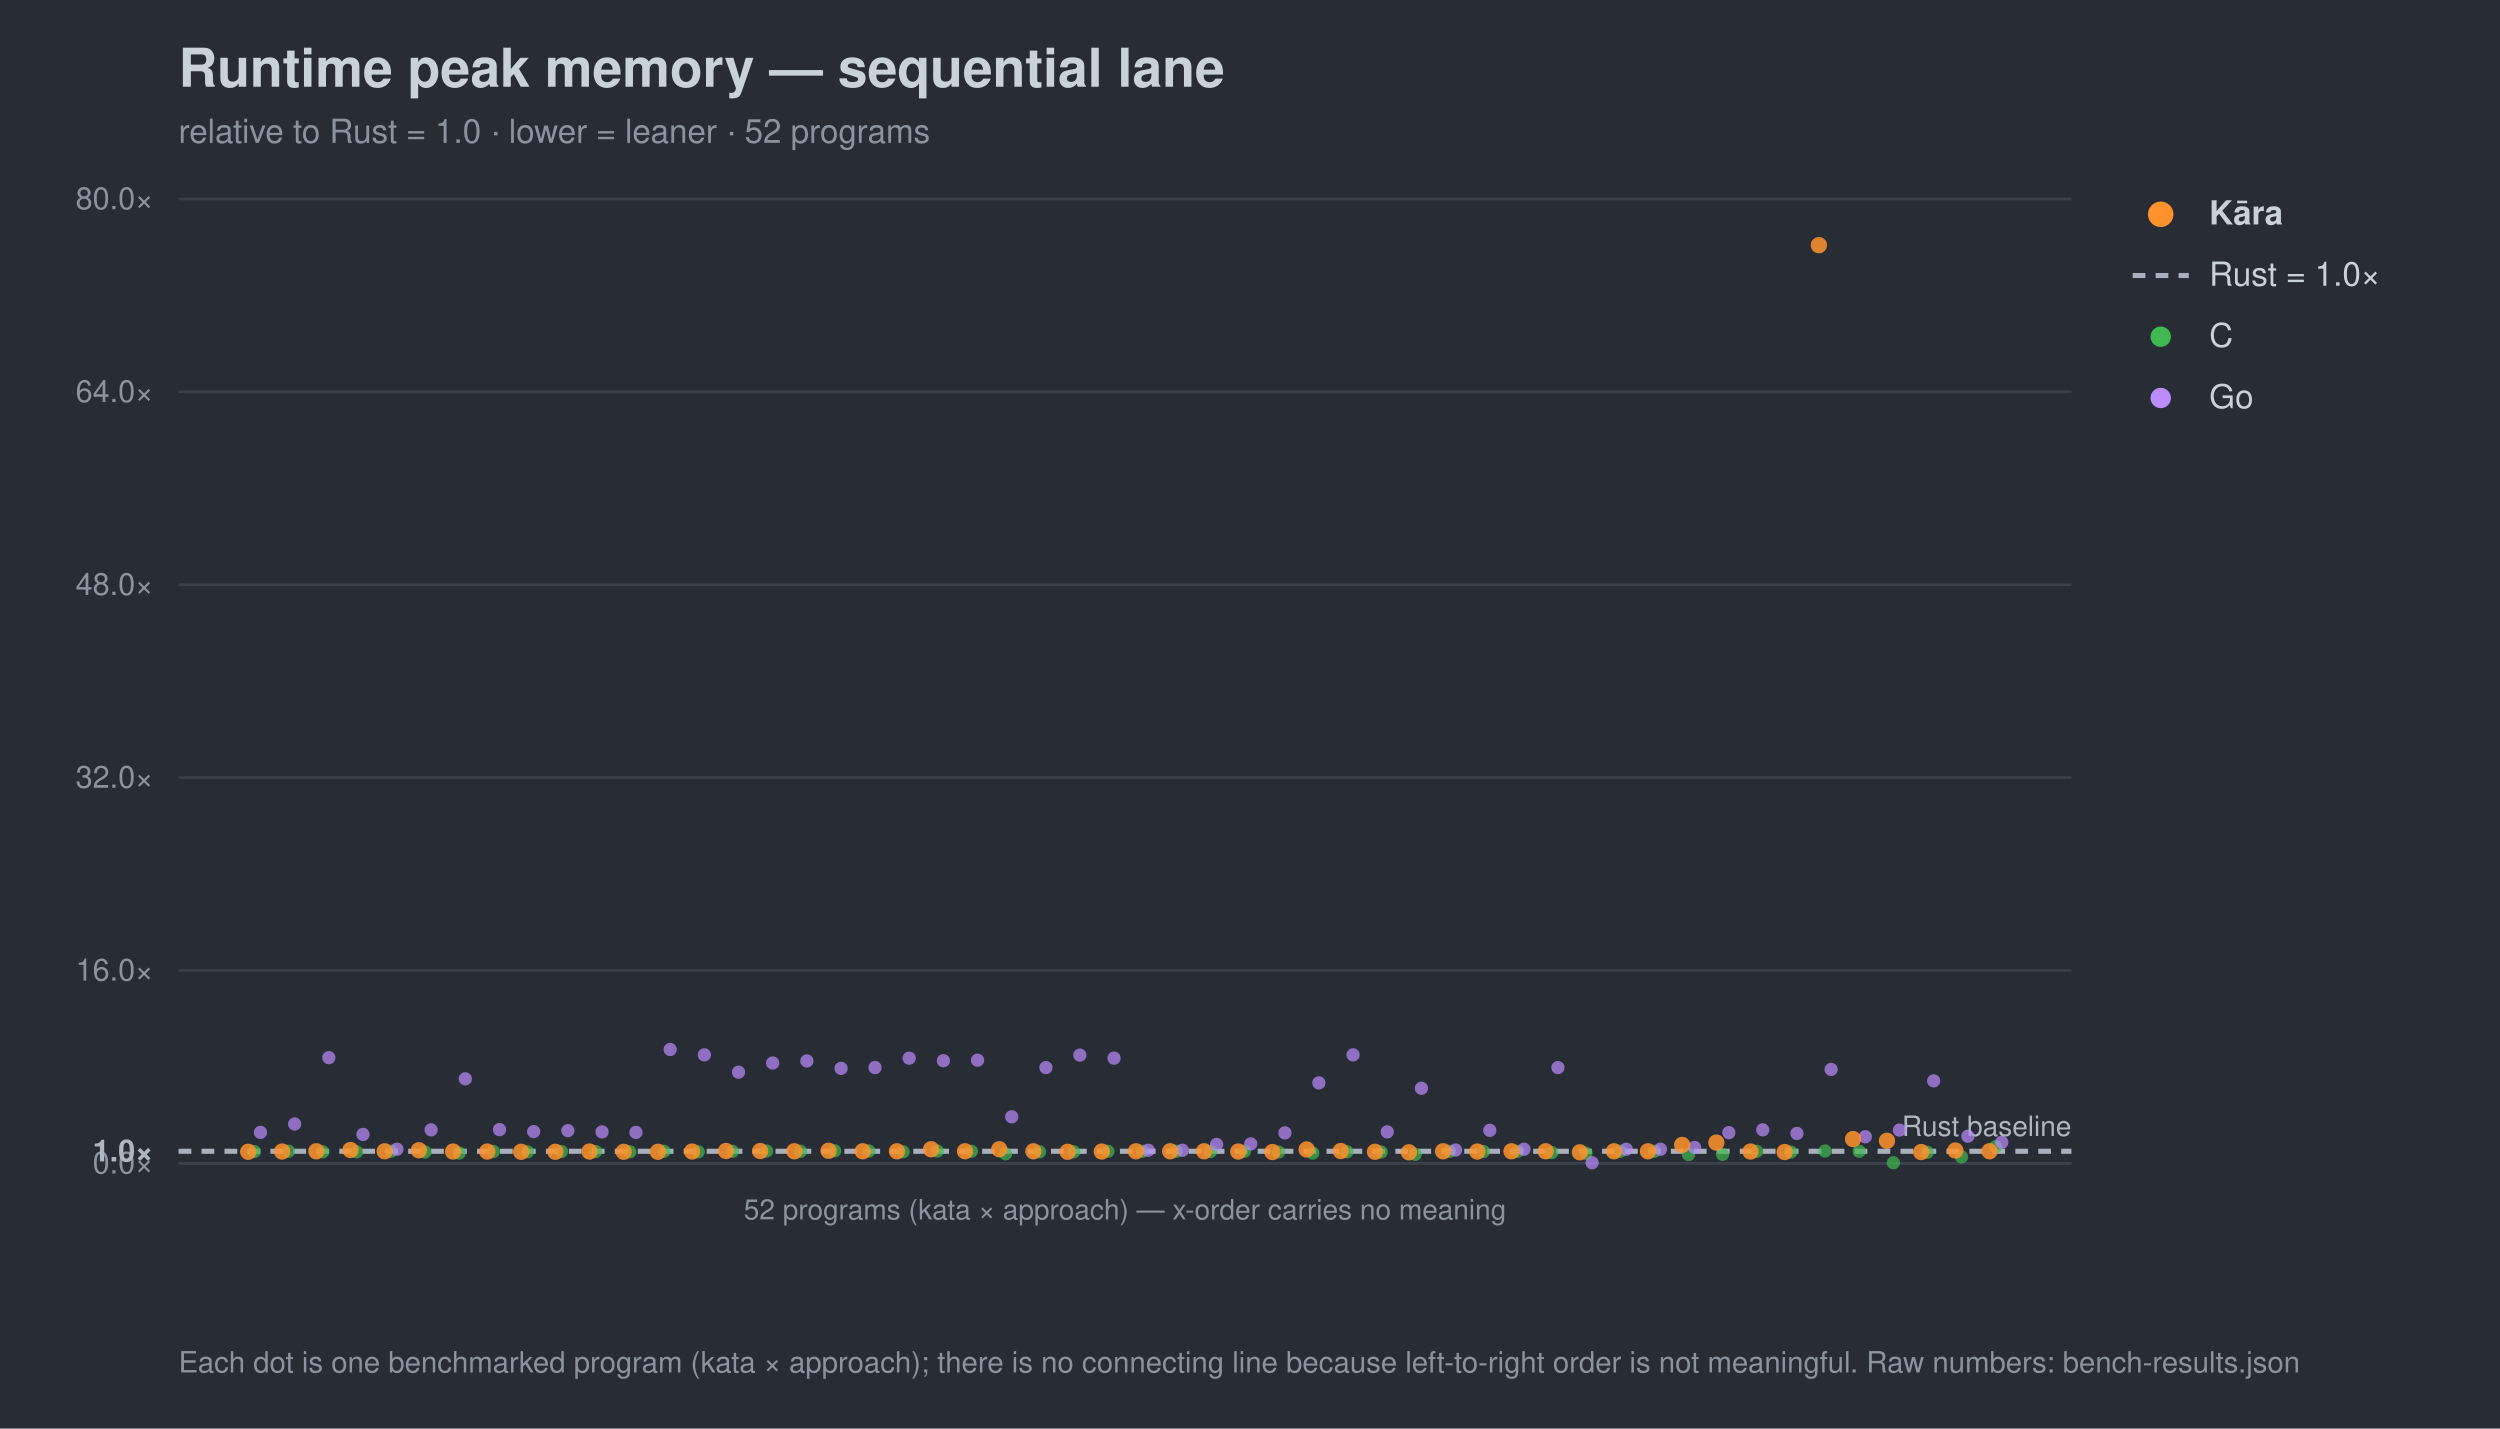
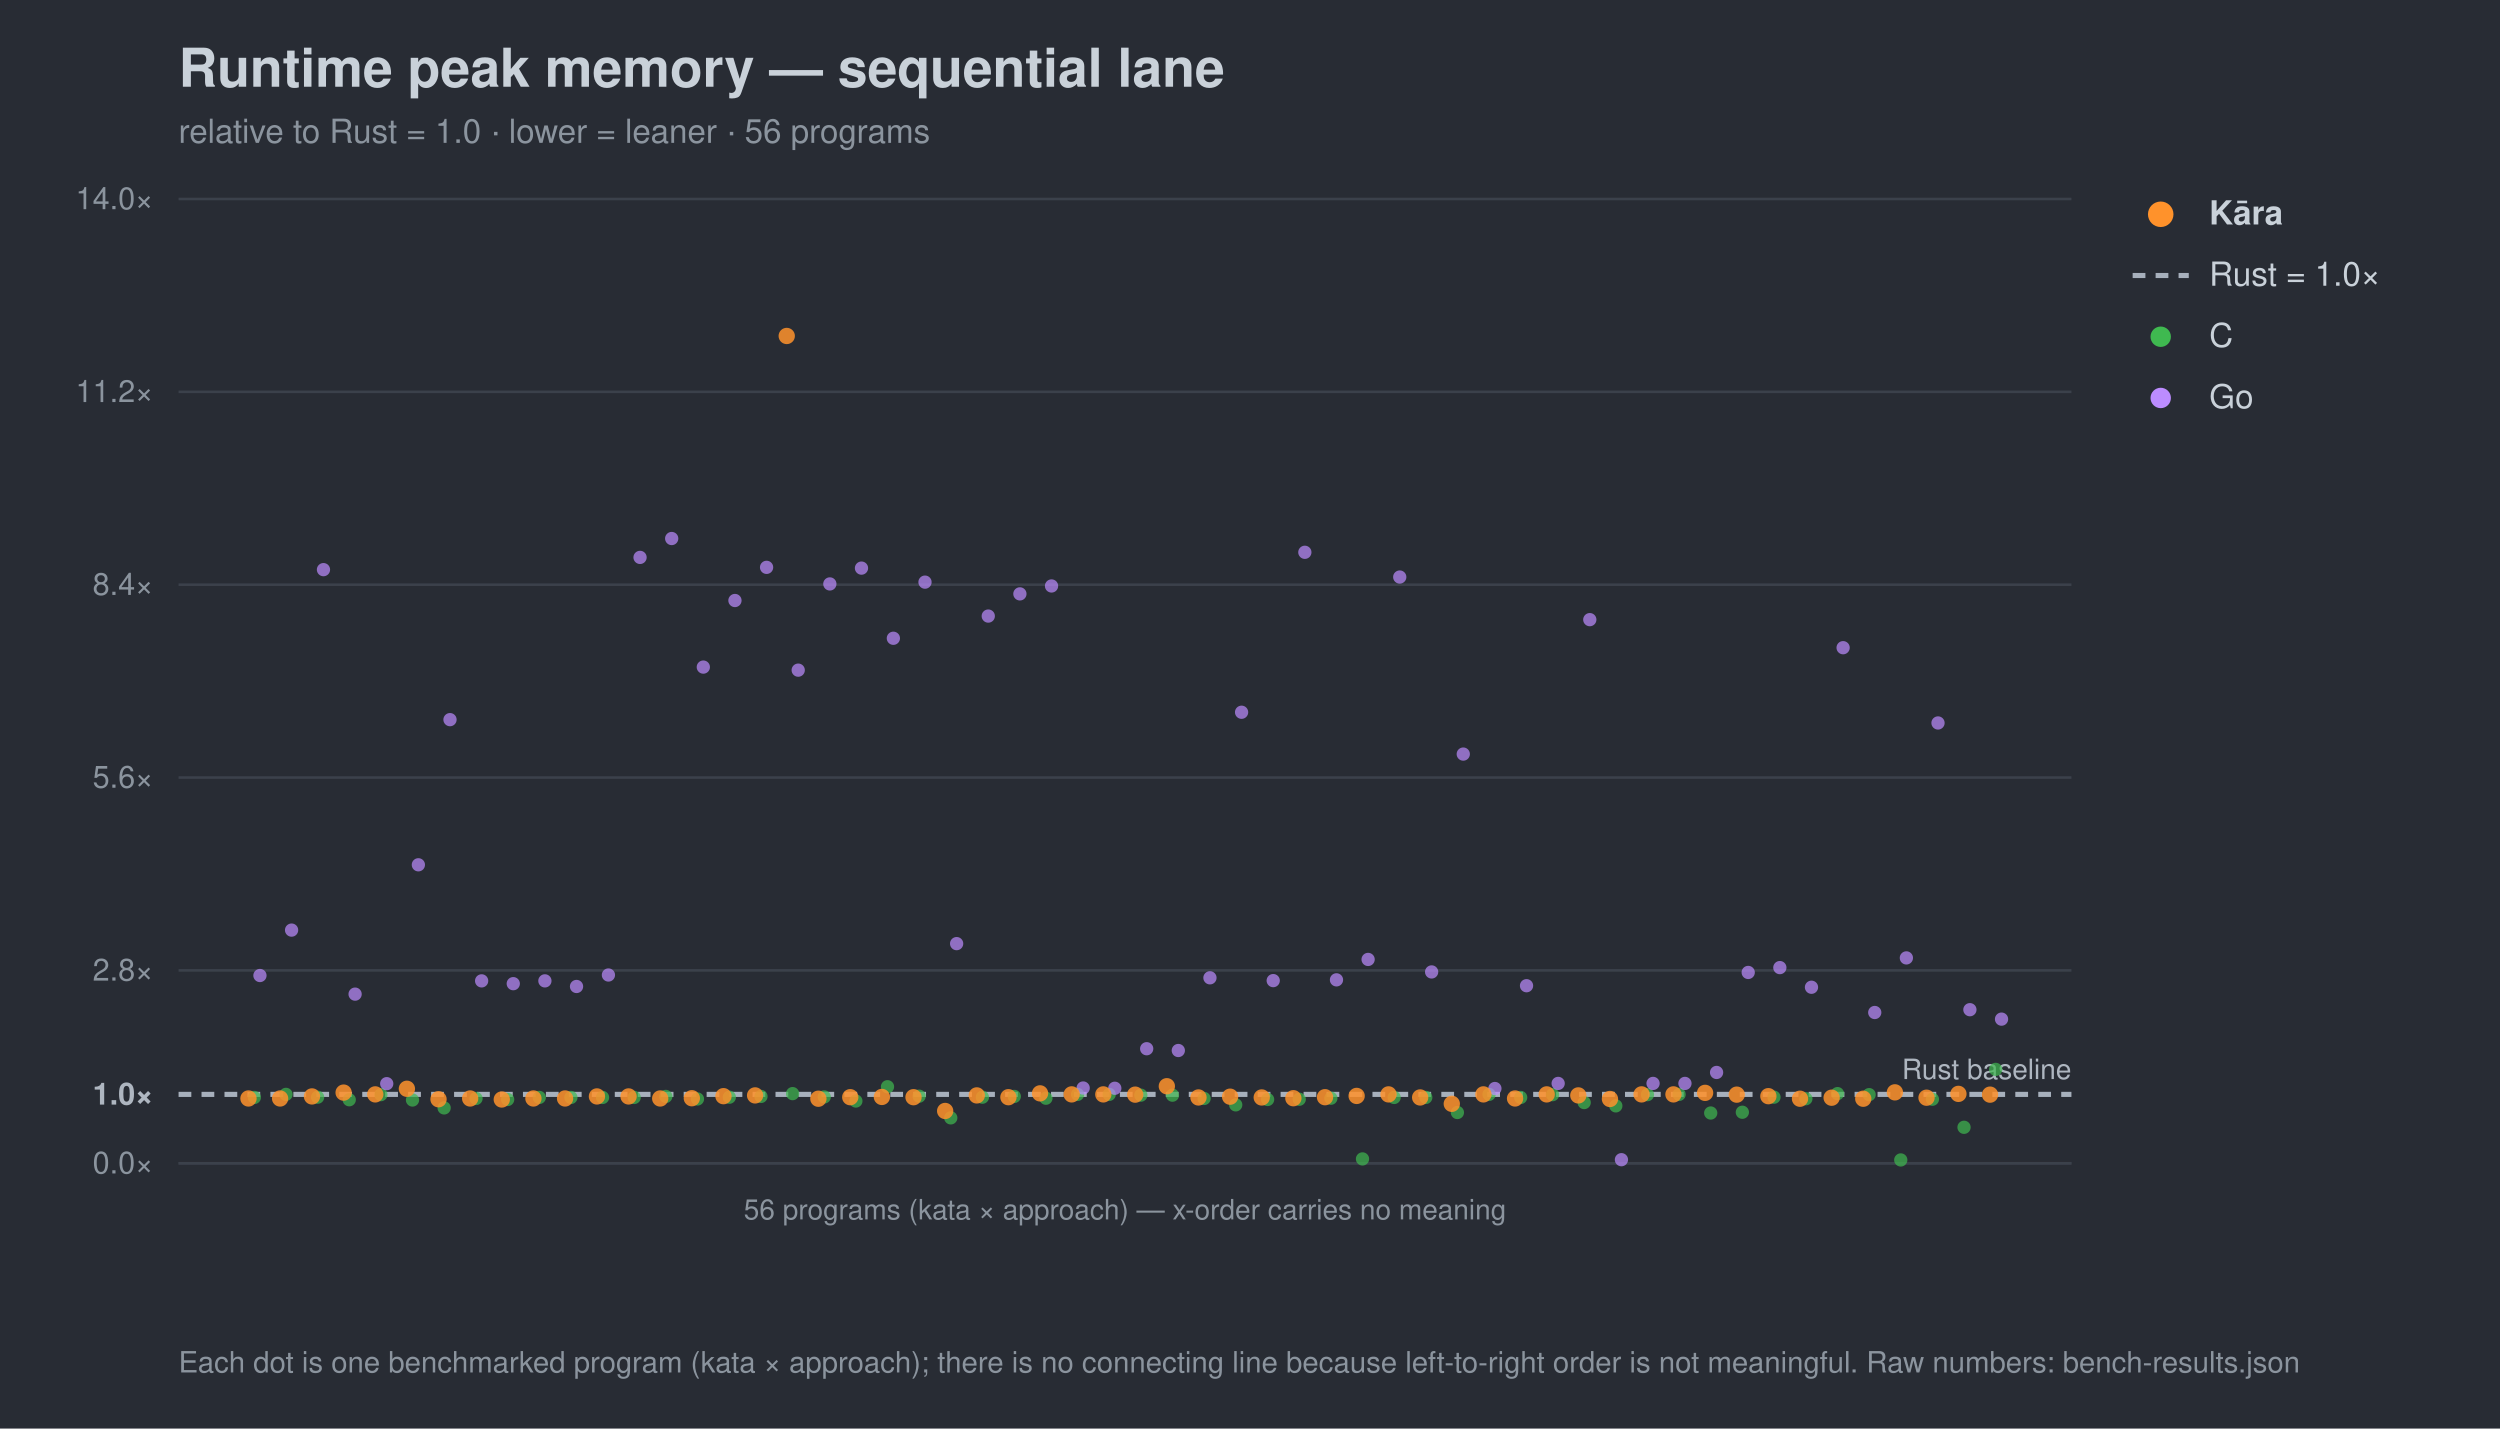
<svg xmlns="http://www.w3.org/2000/svg" width="980" height="560" viewBox="0 0 980 560" font-family="-apple-system,Segoe UI,Helvetica,Arial,sans-serif">
  <rect width="980" height="560" fill="#282c34" />
  <text x="70" y="34" font-size="21" font-weight="700" fill="#c9d1d9">Runtime peak memory — sequential lane</text>
-   <text x="70" y="56" font-size="13" fill="#8b949e">relative to Rust = 1.0 · lower = leaner · 52 programs</text>
+   <text x="70" y="56" font-size="13" fill="#8b949e">relative to Rust = 1.0 · lower = leaner · 56 programs</text>
  <line x1="70" y1="456.0" x2="812" y2="456.0" stroke="#3b414b" stroke-width="1" />
  <text x="60" y="460.0" font-size="12" text-anchor="end" fill="#8b949e">0.0×</text>
-   <line x1="70" y1="451.3" x2="812" y2="451.3" stroke="#a7b0bc" stroke-width="2" stroke-dasharray="5 4" />
-   <text x="60" y="455.3" font-size="12" text-anchor="end" fill="#aeb6c0" font-weight="700">1.0×</text>
+   <line x1="70" y1="429.0" x2="812" y2="429.0" stroke="#a7b0bc" stroke-width="2" stroke-dasharray="5 4" />
+   <text x="60" y="433.0" font-size="12" text-anchor="end" fill="#aeb6c0" font-weight="700">1.0×</text>
  <line x1="70" y1="380.4" x2="812" y2="380.4" stroke="#3b414b" stroke-width="1" />
-   <text x="60" y="384.4" font-size="12" text-anchor="end" fill="#8b949e">16.0×</text>
+   <text x="60" y="384.4" font-size="12" text-anchor="end" fill="#8b949e">2.8×</text>
  <line x1="70" y1="304.8" x2="812" y2="304.8" stroke="#3b414b" stroke-width="1" />
-   <text x="60" y="308.8" font-size="12" text-anchor="end" fill="#8b949e">32.0×</text>
+   <text x="60" y="308.8" font-size="12" text-anchor="end" fill="#8b949e">5.6×</text>
  <line x1="70" y1="229.2" x2="812" y2="229.2" stroke="#3b414b" stroke-width="1" />
-   <text x="60" y="233.2" font-size="12" text-anchor="end" fill="#8b949e">48.0×</text>
+   <text x="60" y="233.2" font-size="12" text-anchor="end" fill="#8b949e">8.4×</text>
  <line x1="70" y1="153.6" x2="812" y2="153.6" stroke="#3b414b" stroke-width="1" />
-   <text x="60" y="157.6" font-size="12" text-anchor="end" fill="#8b949e">64.0×</text>
+   <text x="60" y="157.6" font-size="12" text-anchor="end" fill="#8b949e">11.2×</text>
  <line x1="70" y1="78.0" x2="812" y2="78.0" stroke="#3b414b" stroke-width="1" />
-   <text x="60" y="82.0" font-size="12" text-anchor="end" fill="#8b949e">80.0×</text>
-   <text x="812" y="445.3" font-size="11" text-anchor="end" fill="#aeb6c0">Rust baseline</text>
+   <text x="60" y="82.0" font-size="12" text-anchor="end" fill="#8b949e">14.0×</text>
+   <text x="812" y="423.0" font-size="11" text-anchor="end" fill="#aeb6c0">Rust baseline</text>
  <line x1="70" y1="456" x2="812" y2="456" stroke="#3b414b" />
-   <text x="441.0" y="478" font-size="11" text-anchor="middle" fill="#8b949e">52 programs (kata × approach) — x-order carries no meaning</text>
-   <circle cx="99.7" cy="451.4" r="2.6" fill="#3fb950" opacity="0.7" />
-   <circle cx="113.1" cy="451.3" r="2.6" fill="#3fb950" opacity="0.7" />
-   <circle cx="126.5" cy="451.5" r="2.6" fill="#3fb950" opacity="0.7" />
-   <circle cx="139.8" cy="451.5" r="2.6" fill="#3fb950" opacity="0.7" />
-   <circle cx="153.2" cy="451.3" r="2.6" fill="#3fb950" opacity="0.7" />
-   <circle cx="166.6" cy="451.6" r="2.6" fill="#3fb950" opacity="0.7" />
-   <circle cx="180.0" cy="452.0" r="2.6" fill="#3fb950" opacity="0.7" />
-   <circle cx="193.4" cy="451.4" r="2.6" fill="#3fb950" opacity="0.7" />
-   <circle cx="206.8" cy="451.5" r="2.6" fill="#3fb950" opacity="0.7" />
-   <circle cx="220.1" cy="451.4" r="2.6" fill="#3fb950" opacity="0.7" />
-   <circle cx="233.5" cy="451.4" r="2.6" fill="#3fb950" opacity="0.7" />
-   <circle cx="246.9" cy="451.5" r="2.6" fill="#3fb950" opacity="0.7" />
-   <circle cx="260.3" cy="451.3" r="2.6" fill="#3fb950" opacity="0.7" />
-   <circle cx="273.7" cy="451.5" r="2.6" fill="#3fb950" opacity="0.7" />
-   <circle cx="287.1" cy="451.3" r="2.6" fill="#3fb950" opacity="0.7" />
-   <circle cx="300.5" cy="451.2" r="2.6" fill="#3fb950" opacity="0.7" />
-   <circle cx="313.8" cy="451.3" r="2.6" fill="#3fb950" opacity="0.7" />
-   <circle cx="327.2" cy="451.1" r="2.6" fill="#3fb950" opacity="0.7" />
-   <circle cx="340.6" cy="451.2" r="2.6" fill="#3fb950" opacity="0.7" />
-   <circle cx="354.0" cy="451.5" r="2.6" fill="#3fb950" opacity="0.7" />
-   <circle cx="367.4" cy="451.2" r="2.6" fill="#3fb950" opacity="0.7" />
-   <circle cx="380.8" cy="451.3" r="2.6" fill="#3fb950" opacity="0.7" />
-   <circle cx="394.2" cy="452.3" r="2.6" fill="#3fb950" opacity="0.7" />
-   <circle cx="407.5" cy="451.5" r="2.6" fill="#3fb950" opacity="0.7" />
-   <circle cx="420.9" cy="451.5" r="2.6" fill="#3fb950" opacity="0.7" />
-   <circle cx="434.3" cy="451.3" r="2.6" fill="#3fb950" opacity="0.7" />
-   <circle cx="447.7" cy="451.3" r="2.6" fill="#3fb950" opacity="0.7" />
-   <circle cx="461.1" cy="451.3" r="2.6" fill="#3fb950" opacity="0.7" />
-   <circle cx="474.5" cy="451.4" r="2.6" fill="#3fb950" opacity="0.7" />
-   <circle cx="487.8" cy="451.3" r="2.6" fill="#3fb950" opacity="0.7" />
-   <circle cx="501.2" cy="451.6" r="2.6" fill="#3fb950" opacity="0.7" />
-   <circle cx="514.6" cy="452.0" r="2.6" fill="#3fb950" opacity="0.7" />
-   <circle cx="528.0" cy="451.5" r="2.6" fill="#3fb950" opacity="0.7" />
-   <circle cx="541.4" cy="451.6" r="2.6" fill="#3fb950" opacity="0.7" />
-   <circle cx="554.8" cy="452.5" r="2.6" fill="#3fb950" opacity="0.7" />
-   <circle cx="568.2" cy="451.3" r="2.6" fill="#3fb950" opacity="0.7" />
-   <circle cx="581.5" cy="451.4" r="2.6" fill="#3fb950" opacity="0.7" />
-   <circle cx="594.9" cy="451.3" r="2.6" fill="#3fb950" opacity="0.7" />
-   <circle cx="608.3" cy="451.8" r="2.6" fill="#3fb950" opacity="0.7" />
-   <circle cx="621.7" cy="452.1" r="2.6" fill="#3fb950" opacity="0.7" />
-   <circle cx="635.1" cy="451.3" r="2.6" fill="#3fb950" opacity="0.7" />
-   <circle cx="648.5" cy="451.3" r="2.6" fill="#3fb950" opacity="0.7" />
-   <circle cx="661.9" cy="452.6" r="2.6" fill="#3fb950" opacity="0.7" />
-   <circle cx="675.2" cy="452.5" r="2.6" fill="#3fb950" opacity="0.7" />
-   <circle cx="688.6" cy="451.3" r="2.6" fill="#3fb950" opacity="0.7" />
-   <circle cx="702.0" cy="451.6" r="2.6" fill="#3fb950" opacity="0.7" />
-   <circle cx="715.4" cy="451.2" r="2.6" fill="#3fb950" opacity="0.7" />
-   <circle cx="728.8" cy="451.3" r="2.6" fill="#3fb950" opacity="0.7" />
-   <circle cx="742.2" cy="455.8" r="2.6" fill="#3fb950" opacity="0.7" />
-   <circle cx="755.5" cy="451.7" r="2.6" fill="#3fb950" opacity="0.7" />
-   <circle cx="768.9" cy="453.5" r="2.6" fill="#3fb950" opacity="0.7" />
-   <circle cx="782.3" cy="449.5" r="2.6" fill="#3fb950" opacity="0.7" />
-   <circle cx="102.1" cy="443.9" r="2.6" fill="#bc8cff" opacity="0.7" />
-   <circle cx="115.5" cy="440.6" r="2.6" fill="#bc8cff" opacity="0.7" />
-   <circle cx="128.9" cy="414.6" r="2.6" fill="#bc8cff" opacity="0.7" />
-   <circle cx="142.3" cy="444.7" r="2.6" fill="#bc8cff" opacity="0.7" />
-   <circle cx="155.6" cy="450.5" r="2.6" fill="#bc8cff" opacity="0.7" />
-   <circle cx="169.0" cy="442.9" r="2.6" fill="#bc8cff" opacity="0.7" />
-   <circle cx="182.4" cy="422.9" r="2.6" fill="#bc8cff" opacity="0.7" />
-   <circle cx="195.8" cy="442.8" r="2.6" fill="#bc8cff" opacity="0.7" />
-   <circle cx="209.2" cy="443.6" r="2.6" fill="#bc8cff" opacity="0.7" />
-   <circle cx="222.6" cy="443.2" r="2.6" fill="#bc8cff" opacity="0.7" />
-   <circle cx="236.0" cy="443.7" r="2.6" fill="#bc8cff" opacity="0.7" />
-   <circle cx="249.3" cy="443.9" r="2.6" fill="#bc8cff" opacity="0.7" />
-   <circle cx="262.7" cy="411.4" r="2.6" fill="#bc8cff" opacity="0.7" />
-   <circle cx="276.1" cy="413.5" r="2.6" fill="#bc8cff" opacity="0.7" />
-   <circle cx="289.5" cy="420.3" r="2.6" fill="#bc8cff" opacity="0.7" />
-   <circle cx="302.9" cy="416.7" r="2.6" fill="#bc8cff" opacity="0.7" />
-   <circle cx="316.3" cy="415.9" r="2.6" fill="#bc8cff" opacity="0.7" />
-   <circle cx="329.7" cy="418.8" r="2.6" fill="#bc8cff" opacity="0.7" />
-   <circle cx="343.0" cy="418.5" r="2.6" fill="#bc8cff" opacity="0.7" />
-   <circle cx="356.4" cy="414.8" r="2.6" fill="#bc8cff" opacity="0.7" />
-   <circle cx="369.8" cy="415.8" r="2.6" fill="#bc8cff" opacity="0.7" />
-   <circle cx="383.2" cy="415.6" r="2.6" fill="#bc8cff" opacity="0.7" />
-   <circle cx="396.6" cy="437.8" r="2.6" fill="#bc8cff" opacity="0.7" />
-   <circle cx="410.0" cy="418.5" r="2.6" fill="#bc8cff" opacity="0.7" />
-   <circle cx="423.3" cy="413.6" r="2.6" fill="#bc8cff" opacity="0.7" />
-   <circle cx="436.7" cy="414.8" r="2.6" fill="#bc8cff" opacity="0.7" />
-   <circle cx="450.1" cy="450.9" r="2.6" fill="#bc8cff" opacity="0.7" />
-   <circle cx="463.5" cy="450.9" r="2.6" fill="#bc8cff" opacity="0.7" />
-   <circle cx="476.9" cy="448.6" r="2.6" fill="#bc8cff" opacity="0.7" />
-   <circle cx="490.3" cy="448.4" r="2.6" fill="#bc8cff" opacity="0.7" />
-   <circle cx="503.7" cy="444.1" r="2.6" fill="#bc8cff" opacity="0.7" />
-   <circle cx="517.0" cy="424.5" r="2.6" fill="#bc8cff" opacity="0.7" />
-   <circle cx="530.4" cy="413.5" r="2.6" fill="#bc8cff" opacity="0.7" />
-   <circle cx="543.8" cy="443.7" r="2.6" fill="#bc8cff" opacity="0.7" />
-   <circle cx="557.2" cy="426.6" r="2.6" fill="#bc8cff" opacity="0.7" />
-   <circle cx="570.6" cy="450.8" r="2.6" fill="#bc8cff" opacity="0.7" />
-   <circle cx="584.0" cy="443.1" r="2.6" fill="#bc8cff" opacity="0.7" />
-   <circle cx="597.4" cy="450.5" r="2.6" fill="#bc8cff" opacity="0.7" />
-   <circle cx="610.7" cy="418.5" r="2.6" fill="#bc8cff" opacity="0.7" />
-   <circle cx="624.1" cy="455.8" r="2.6" fill="#bc8cff" opacity="0.7" />
-   <circle cx="637.5" cy="450.5" r="2.6" fill="#bc8cff" opacity="0.7" />
-   <circle cx="650.9" cy="450.5" r="2.6" fill="#bc8cff" opacity="0.7" />
-   <circle cx="664.3" cy="449.8" r="2.6" fill="#bc8cff" opacity="0.7" />
-   <circle cx="677.7" cy="444.0" r="2.6" fill="#bc8cff" opacity="0.7" />
-   <circle cx="691.0" cy="442.9" r="2.6" fill="#bc8cff" opacity="0.7" />
-   <circle cx="704.4" cy="444.3" r="2.6" fill="#bc8cff" opacity="0.7" />
-   <circle cx="717.8" cy="419.2" r="2.6" fill="#bc8cff" opacity="0.7" />
-   <circle cx="731.2" cy="445.6" r="2.6" fill="#bc8cff" opacity="0.7" />
-   <circle cx="744.6" cy="443.0" r="2.6" fill="#bc8cff" opacity="0.7" />
-   <circle cx="758.0" cy="423.7" r="2.6" fill="#bc8cff" opacity="0.7" />
-   <circle cx="771.4" cy="445.4" r="2.6" fill="#bc8cff" opacity="0.7" />
-   <circle cx="784.7" cy="447.8" r="2.6" fill="#bc8cff" opacity="0.7" />
-   <circle cx="97.3" cy="451.5" r="3.2" fill="#ff922b" opacity="0.85" />
-   <circle cx="110.6" cy="451.4" r="3.2" fill="#ff922b" opacity="0.85" />
-   <circle cx="124.0" cy="451.3" r="3.2" fill="#ff922b" opacity="0.85" />
-   <circle cx="137.4" cy="450.8" r="3.2" fill="#ff922b" opacity="0.85" />
-   <circle cx="150.8" cy="451.3" r="3.2" fill="#ff922b" opacity="0.85" />
-   <circle cx="164.2" cy="450.9" r="3.2" fill="#ff922b" opacity="0.85" />
-   <circle cx="177.6" cy="451.4" r="3.2" fill="#ff922b" opacity="0.85" />
-   <circle cx="191.0" cy="451.4" r="3.2" fill="#ff922b" opacity="0.85" />
-   <circle cx="204.3" cy="451.5" r="3.2" fill="#ff922b" opacity="0.85" />
-   <circle cx="217.7" cy="451.5" r="3.2" fill="#ff922b" opacity="0.85" />
-   <circle cx="231.1" cy="451.4" r="3.2" fill="#ff922b" opacity="0.85" />
-   <circle cx="244.5" cy="451.5" r="3.2" fill="#ff922b" opacity="0.85" />
-   <circle cx="257.9" cy="451.5" r="3.2" fill="#ff922b" opacity="0.85" />
-   <circle cx="271.3" cy="451.4" r="3.2" fill="#ff922b" opacity="0.85" />
-   <circle cx="284.6" cy="451.2" r="3.2" fill="#ff922b" opacity="0.85" />
-   <circle cx="298.0" cy="451.2" r="3.2" fill="#ff922b" opacity="0.85" />
-   <circle cx="311.4" cy="451.3" r="3.2" fill="#ff922b" opacity="0.85" />
-   <circle cx="324.8" cy="451.1" r="3.2" fill="#ff922b" opacity="0.85" />
-   <circle cx="338.2" cy="451.3" r="3.2" fill="#ff922b" opacity="0.85" />
-   <circle cx="351.6" cy="451.3" r="3.2" fill="#ff922b" opacity="0.85" />
-   <circle cx="365.0" cy="450.5" r="3.2" fill="#ff922b" opacity="0.85" />
-   <circle cx="378.3" cy="451.3" r="3.2" fill="#ff922b" opacity="0.85" />
-   <circle cx="391.7" cy="450.5" r="3.2" fill="#ff922b" opacity="0.85" />
-   <circle cx="405.1" cy="451.3" r="3.2" fill="#ff922b" opacity="0.85" />
-   <circle cx="418.5" cy="451.5" r="3.2" fill="#ff922b" opacity="0.85" />
-   <circle cx="431.9" cy="451.4" r="3.2" fill="#ff922b" opacity="0.85" />
-   <circle cx="445.3" cy="451.3" r="3.2" fill="#ff922b" opacity="0.85" />
-   <circle cx="458.7" cy="451.3" r="3.2" fill="#ff922b" opacity="0.85" />
-   <circle cx="472.0" cy="451.3" r="3.2" fill="#ff922b" opacity="0.85" />
-   <circle cx="485.4" cy="451.4" r="3.2" fill="#ff922b" opacity="0.85" />
-   <circle cx="498.8" cy="451.6" r="3.2" fill="#ff922b" opacity="0.85" />
-   <circle cx="512.2" cy="450.6" r="3.2" fill="#ff922b" opacity="0.85" />
-   <circle cx="525.6" cy="451.2" r="3.2" fill="#ff922b" opacity="0.85" />
-   <circle cx="539.0" cy="451.5" r="3.2" fill="#ff922b" opacity="0.85" />
-   <circle cx="552.3" cy="451.7" r="3.2" fill="#ff922b" opacity="0.85" />
-   <circle cx="565.7" cy="451.3" r="3.2" fill="#ff922b" opacity="0.85" />
-   <circle cx="579.1" cy="451.4" r="3.2" fill="#ff922b" opacity="0.85" />
-   <circle cx="592.5" cy="451.3" r="3.2" fill="#ff922b" opacity="0.85" />
-   <circle cx="605.9" cy="451.3" r="3.2" fill="#ff922b" opacity="0.85" />
-   <circle cx="619.3" cy="451.7" r="3.2" fill="#ff922b" opacity="0.85" />
-   <circle cx="632.7" cy="451.3" r="3.2" fill="#ff922b" opacity="0.85" />
-   <circle cx="646.0" cy="451.3" r="3.2" fill="#ff922b" opacity="0.85" />
-   <circle cx="659.4" cy="448.8" r="3.2" fill="#ff922b" opacity="0.85" />
-   <circle cx="672.8" cy="447.9" r="3.2" fill="#ff922b" opacity="0.85" />
-   <circle cx="686.2" cy="451.4" r="3.2" fill="#ff922b" opacity="0.85" />
-   <circle cx="699.6" cy="451.6" r="3.2" fill="#ff922b" opacity="0.85" />
-   <circle cx="713.0" cy="96.1" r="3.2" fill="#ff922b" opacity="0.85" />
-   <circle cx="726.4" cy="446.5" r="3.2" fill="#ff922b" opacity="0.85" />
-   <circle cx="739.7" cy="447.2" r="3.2" fill="#ff922b" opacity="0.85" />
-   <circle cx="753.1" cy="451.6" r="3.2" fill="#ff922b" opacity="0.85" />
-   <circle cx="766.5" cy="451.0" r="3.2" fill="#ff922b" opacity="0.85" />
-   <circle cx="779.9" cy="451.3" r="3.2" fill="#ff922b" opacity="0.85" />
+   <text x="441.0" y="478" font-size="11" text-anchor="middle" fill="#8b949e">56 programs (kata × approach) — x-order carries no meaning</text>
+   <circle cx="99.7" cy="430.2" r="2.6" fill="#3fb950" opacity="0.7" />
+   <circle cx="112.1" cy="429.0" r="2.6" fill="#3fb950" opacity="0.7" />
+   <circle cx="124.5" cy="430.1" r="2.6" fill="#3fb950" opacity="0.7" />
+   <circle cx="136.9" cy="431.1" r="2.6" fill="#3fb950" opacity="0.7" />
+   <circle cx="149.3" cy="429.1" r="2.6" fill="#3fb950" opacity="0.7" />
+   <circle cx="161.7" cy="431.2" r="2.6" fill="#3fb950" opacity="0.7" />
+   <circle cx="174.1" cy="434.3" r="2.6" fill="#3fb950" opacity="0.7" />
+   <circle cx="186.6" cy="430.6" r="2.6" fill="#3fb950" opacity="0.7" />
+   <circle cx="199.0" cy="431.0" r="2.6" fill="#3fb950" opacity="0.7" />
+   <circle cx="211.4" cy="430.2" r="2.6" fill="#3fb950" opacity="0.7" />
+   <circle cx="223.8" cy="430.2" r="2.6" fill="#3fb950" opacity="0.7" />
+   <circle cx="236.2" cy="430.2" r="2.6" fill="#3fb950" opacity="0.7" />
+   <circle cx="248.6" cy="430.2" r="2.6" fill="#3fb950" opacity="0.7" />
+   <circle cx="261.0" cy="429.8" r="2.6" fill="#3fb950" opacity="0.7" />
+   <circle cx="273.4" cy="430.8" r="2.6" fill="#3fb950" opacity="0.7" />
+   <circle cx="285.9" cy="430.1" r="2.6" fill="#3fb950" opacity="0.7" />
+   <circle cx="298.3" cy="429.8" r="2.6" fill="#3fb950" opacity="0.7" />
+   <circle cx="310.7" cy="428.7" r="2.6" fill="#3fb950" opacity="0.7" />
+   <circle cx="323.1" cy="430.0" r="2.6" fill="#3fb950" opacity="0.7" />
+   <circle cx="335.5" cy="431.6" r="2.6" fill="#3fb950" opacity="0.7" />
+   <circle cx="347.9" cy="426.0" r="2.6" fill="#3fb950" opacity="0.7" />
+   <circle cx="360.3" cy="429.7" r="2.6" fill="#3fb950" opacity="0.7" />
+   <circle cx="372.7" cy="438.2" r="2.6" fill="#3fb950" opacity="0.7" />
+   <circle cx="385.1" cy="430.1" r="2.6" fill="#3fb950" opacity="0.7" />
+   <circle cx="397.6" cy="429.8" r="2.6" fill="#3fb950" opacity="0.7" />
+   <circle cx="410.0" cy="430.5" r="2.6" fill="#3fb950" opacity="0.7" />
+   <circle cx="422.4" cy="429.0" r="2.6" fill="#3fb950" opacity="0.7" />
+   <circle cx="434.8" cy="429.0" r="2.6" fill="#3fb950" opacity="0.7" />
+   <circle cx="447.2" cy="429.3" r="2.6" fill="#3fb950" opacity="0.7" />
+   <circle cx="459.6" cy="429.3" r="2.6" fill="#3fb950" opacity="0.7" />
+   <circle cx="472.0" cy="430.6" r="2.6" fill="#3fb950" opacity="0.7" />
+   <circle cx="484.4" cy="433.1" r="2.6" fill="#3fb950" opacity="0.7" />
+   <circle cx="496.9" cy="431.0" r="2.6" fill="#3fb950" opacity="0.7" />
+   <circle cx="509.3" cy="430.9" r="2.6" fill="#3fb950" opacity="0.7" />
+   <circle cx="521.7" cy="430.5" r="2.6" fill="#3fb950" opacity="0.7" />
+   <circle cx="534.1" cy="454.3" r="2.6" fill="#3fb950" opacity="0.7" />
+   <circle cx="546.5" cy="430.2" r="2.6" fill="#3fb950" opacity="0.7" />
+   <circle cx="558.9" cy="430.2" r="2.6" fill="#3fb950" opacity="0.7" />
+   <circle cx="571.3" cy="436.1" r="2.6" fill="#3fb950" opacity="0.7" />
+   <circle cx="583.7" cy="429.0" r="2.6" fill="#3fb950" opacity="0.7" />
+   <circle cx="596.1" cy="430.2" r="2.6" fill="#3fb950" opacity="0.7" />
+   <circle cx="608.6" cy="429.1" r="2.6" fill="#3fb950" opacity="0.7" />
+   <circle cx="621.0" cy="432.2" r="2.6" fill="#3fb950" opacity="0.7" />
+   <circle cx="633.4" cy="433.5" r="2.6" fill="#3fb950" opacity="0.7" />
+   <circle cx="645.8" cy="429.1" r="2.6" fill="#3fb950" opacity="0.7" />
+   <circle cx="658.2" cy="429.0" r="2.6" fill="#3fb950" opacity="0.7" />
+   <circle cx="670.6" cy="436.3" r="2.6" fill="#3fb950" opacity="0.7" />
+   <circle cx="683.0" cy="436.0" r="2.6" fill="#3fb950" opacity="0.7" />
+   <circle cx="695.4" cy="430.1" r="2.6" fill="#3fb950" opacity="0.7" />
+   <circle cx="707.9" cy="430.7" r="2.6" fill="#3fb950" opacity="0.7" />
+   <circle cx="720.3" cy="428.7" r="2.6" fill="#3fb950" opacity="0.7" />
+   <circle cx="732.7" cy="429.1" r="2.6" fill="#3fb950" opacity="0.7" />
+   <circle cx="745.1" cy="454.7" r="2.6" fill="#3fb950" opacity="0.7" />
+   <circle cx="757.5" cy="430.9" r="2.6" fill="#3fb950" opacity="0.7" />
+   <circle cx="769.9" cy="441.9" r="2.6" fill="#3fb950" opacity="0.7" />
+   <circle cx="782.3" cy="419.2" r="2.6" fill="#3fb950" opacity="0.7" />
+   <circle cx="101.9" cy="382.4" r="2.6" fill="#bc8cff" opacity="0.7" />
+   <circle cx="114.3" cy="364.6" r="2.6" fill="#bc8cff" opacity="0.7" />
+   <circle cx="126.8" cy="223.3" r="2.6" fill="#bc8cff" opacity="0.7" />
+   <circle cx="139.2" cy="389.7" r="2.6" fill="#bc8cff" opacity="0.7" />
+   <circle cx="151.6" cy="424.8" r="2.6" fill="#bc8cff" opacity="0.7" />
+   <circle cx="164.0" cy="339.0" r="2.6" fill="#bc8cff" opacity="0.7" />
+   <circle cx="176.4" cy="282.1" r="2.6" fill="#bc8cff" opacity="0.7" />
+   <circle cx="188.8" cy="384.5" r="2.6" fill="#bc8cff" opacity="0.7" />
+   <circle cx="201.2" cy="385.6" r="2.6" fill="#bc8cff" opacity="0.7" />
+   <circle cx="213.6" cy="384.5" r="2.6" fill="#bc8cff" opacity="0.7" />
+   <circle cx="226.0" cy="386.7" r="2.6" fill="#bc8cff" opacity="0.7" />
+   <circle cx="238.5" cy="382.2" r="2.6" fill="#bc8cff" opacity="0.7" />
+   <circle cx="250.9" cy="218.5" r="2.6" fill="#bc8cff" opacity="0.7" />
+   <circle cx="263.3" cy="211.1" r="2.6" fill="#bc8cff" opacity="0.7" />
+   <circle cx="275.7" cy="261.5" r="2.6" fill="#bc8cff" opacity="0.7" />
+   <circle cx="288.1" cy="235.4" r="2.6" fill="#bc8cff" opacity="0.7" />
+   <circle cx="300.5" cy="222.4" r="2.6" fill="#bc8cff" opacity="0.7" />
+   <circle cx="312.9" cy="262.7" r="2.6" fill="#bc8cff" opacity="0.7" />
+   <circle cx="325.3" cy="228.9" r="2.6" fill="#bc8cff" opacity="0.7" />
+   <circle cx="337.7" cy="222.7" r="2.6" fill="#bc8cff" opacity="0.7" />
+   <circle cx="350.2" cy="250.2" r="2.6" fill="#bc8cff" opacity="0.7" />
+   <circle cx="362.6" cy="228.2" r="2.6" fill="#bc8cff" opacity="0.7" />
+   <circle cx="375.0" cy="369.9" r="2.6" fill="#bc8cff" opacity="0.7" />
+   <circle cx="387.4" cy="241.5" r="2.6" fill="#bc8cff" opacity="0.7" />
+   <circle cx="399.8" cy="232.8" r="2.6" fill="#bc8cff" opacity="0.7" />
+   <circle cx="412.2" cy="229.7" r="2.6" fill="#bc8cff" opacity="0.7" />
+   <circle cx="424.6" cy="426.5" r="2.6" fill="#bc8cff" opacity="0.7" />
+   <circle cx="437.0" cy="426.6" r="2.6" fill="#bc8cff" opacity="0.7" />
+   <circle cx="449.5" cy="411.1" r="2.6" fill="#bc8cff" opacity="0.7" />
+   <circle cx="461.9" cy="411.8" r="2.6" fill="#bc8cff" opacity="0.7" />
+   <circle cx="474.3" cy="383.3" r="2.6" fill="#bc8cff" opacity="0.7" />
+   <circle cx="486.7" cy="279.2" r="2.6" fill="#bc8cff" opacity="0.7" />
+   <circle cx="499.1" cy="384.4" r="2.6" fill="#bc8cff" opacity="0.7" />
+   <circle cx="511.5" cy="216.5" r="2.6" fill="#bc8cff" opacity="0.7" />
+   <circle cx="523.9" cy="384.1" r="2.6" fill="#bc8cff" opacity="0.7" />
+   <circle cx="536.3" cy="376.1" r="2.6" fill="#bc8cff" opacity="0.7" />
+   <circle cx="548.7" cy="226.2" r="2.6" fill="#bc8cff" opacity="0.7" />
+   <circle cx="561.2" cy="381.0" r="2.6" fill="#bc8cff" opacity="0.7" />
+   <circle cx="573.6" cy="295.6" r="2.6" fill="#bc8cff" opacity="0.7" />
+   <circle cx="586.0" cy="426.7" r="2.6" fill="#bc8cff" opacity="0.7" />
+   <circle cx="598.4" cy="386.4" r="2.6" fill="#bc8cff" opacity="0.7" />
+   <circle cx="610.8" cy="424.7" r="2.6" fill="#bc8cff" opacity="0.7" />
+   <circle cx="623.2" cy="242.9" r="2.6" fill="#bc8cff" opacity="0.7" />
+   <circle cx="635.6" cy="454.6" r="2.6" fill="#bc8cff" opacity="0.7" />
+   <circle cx="648.0" cy="424.7" r="2.6" fill="#bc8cff" opacity="0.7" />
+   <circle cx="660.5" cy="424.7" r="2.6" fill="#bc8cff" opacity="0.7" />
+   <circle cx="672.9" cy="420.4" r="2.6" fill="#bc8cff" opacity="0.7" />
+   <circle cx="685.3" cy="381.2" r="2.6" fill="#bc8cff" opacity="0.7" />
+   <circle cx="697.7" cy="379.3" r="2.6" fill="#bc8cff" opacity="0.7" />
+   <circle cx="710.1" cy="387.0" r="2.6" fill="#bc8cff" opacity="0.7" />
+   <circle cx="722.5" cy="253.9" r="2.6" fill="#bc8cff" opacity="0.7" />
+   <circle cx="734.9" cy="396.9" r="2.6" fill="#bc8cff" opacity="0.7" />
+   <circle cx="747.3" cy="375.5" r="2.6" fill="#bc8cff" opacity="0.7" />
+   <circle cx="759.7" cy="283.4" r="2.6" fill="#bc8cff" opacity="0.7" />
+   <circle cx="772.2" cy="395.8" r="2.6" fill="#bc8cff" opacity="0.7" />
+   <circle cx="784.6" cy="399.5" r="2.6" fill="#bc8cff" opacity="0.7" />
+   <circle cx="97.4" cy="430.6" r="3.2" fill="#ff922b" opacity="0.85" />
+   <circle cx="109.8" cy="430.6" r="3.2" fill="#ff922b" opacity="0.85" />
+   <circle cx="122.3" cy="429.8" r="3.2" fill="#ff922b" opacity="0.85" />
+   <circle cx="134.7" cy="428.3" r="3.2" fill="#ff922b" opacity="0.85" />
+   <circle cx="147.1" cy="429.0" r="3.2" fill="#ff922b" opacity="0.85" />
+   <circle cx="159.5" cy="426.8" r="3.2" fill="#ff922b" opacity="0.85" />
+   <circle cx="171.9" cy="430.9" r="3.2" fill="#ff922b" opacity="0.85" />
+   <circle cx="184.3" cy="430.6" r="3.2" fill="#ff922b" opacity="0.85" />
+   <circle cx="196.7" cy="431.0" r="3.2" fill="#ff922b" opacity="0.85" />
+   <circle cx="209.1" cy="430.6" r="3.2" fill="#ff922b" opacity="0.85" />
+   <circle cx="221.5" cy="430.6" r="3.2" fill="#ff922b" opacity="0.85" />
+   <circle cx="234.0" cy="429.8" r="3.2" fill="#ff922b" opacity="0.85" />
+   <circle cx="246.4" cy="429.8" r="3.2" fill="#ff922b" opacity="0.85" />
+   <circle cx="258.8" cy="430.6" r="3.2" fill="#ff922b" opacity="0.85" />
+   <circle cx="271.2" cy="430.5" r="3.2" fill="#ff922b" opacity="0.85" />
+   <circle cx="283.6" cy="429.7" r="3.2" fill="#ff922b" opacity="0.85" />
+   <circle cx="296.0" cy="429.4" r="3.2" fill="#ff922b" opacity="0.85" />
+   <circle cx="308.4" cy="131.7" r="3.2" fill="#ff922b" opacity="0.85" />
+   <circle cx="320.8" cy="430.7" r="3.2" fill="#ff922b" opacity="0.85" />
+   <circle cx="333.3" cy="430.1" r="3.2" fill="#ff922b" opacity="0.85" />
+   <circle cx="345.7" cy="430.0" r="3.2" fill="#ff922b" opacity="0.85" />
+   <circle cx="358.1" cy="430.1" r="3.2" fill="#ff922b" opacity="0.85" />
+   <circle cx="370.5" cy="435.5" r="3.2" fill="#ff922b" opacity="0.85" />
+   <circle cx="382.9" cy="429.4" r="3.2" fill="#ff922b" opacity="0.85" />
+   <circle cx="395.3" cy="430.1" r="3.2" fill="#ff922b" opacity="0.85" />
+   <circle cx="407.7" cy="428.6" r="3.2" fill="#ff922b" opacity="0.85" />
+   <circle cx="420.1" cy="429.0" r="3.2" fill="#ff922b" opacity="0.85" />
+   <circle cx="432.5" cy="429.0" r="3.2" fill="#ff922b" opacity="0.85" />
+   <circle cx="445.0" cy="429.1" r="3.2" fill="#ff922b" opacity="0.85" />
+   <circle cx="457.4" cy="425.8" r="3.2" fill="#ff922b" opacity="0.85" />
+   <circle cx="469.8" cy="430.2" r="3.2" fill="#ff922b" opacity="0.85" />
+   <circle cx="482.2" cy="429.9" r="3.2" fill="#ff922b" opacity="0.85" />
+   <circle cx="494.6" cy="430.2" r="3.2" fill="#ff922b" opacity="0.85" />
+   <circle cx="507.0" cy="430.5" r="3.2" fill="#ff922b" opacity="0.85" />
+   <circle cx="519.4" cy="430.1" r="3.2" fill="#ff922b" opacity="0.85" />
+   <circle cx="531.8" cy="429.6" r="3.2" fill="#ff922b" opacity="0.85" />
+   <circle cx="544.3" cy="429.0" r="3.2" fill="#ff922b" opacity="0.85" />
+   <circle cx="556.7" cy="430.2" r="3.2" fill="#ff922b" opacity="0.85" />
+   <circle cx="569.1" cy="432.7" r="3.2" fill="#ff922b" opacity="0.85" />
+   <circle cx="581.5" cy="429.0" r="3.2" fill="#ff922b" opacity="0.85" />
+   <circle cx="593.9" cy="430.6" r="3.2" fill="#ff922b" opacity="0.85" />
+   <circle cx="606.3" cy="429.0" r="3.2" fill="#ff922b" opacity="0.85" />
+   <circle cx="618.7" cy="429.4" r="3.2" fill="#ff922b" opacity="0.85" />
+   <circle cx="631.1" cy="430.8" r="3.2" fill="#ff922b" opacity="0.85" />
+   <circle cx="643.5" cy="429.0" r="3.2" fill="#ff922b" opacity="0.85" />
+   <circle cx="656.0" cy="429.0" r="3.2" fill="#ff922b" opacity="0.85" />
+   <circle cx="668.4" cy="428.4" r="3.2" fill="#ff922b" opacity="0.85" />
+   <circle cx="680.8" cy="429.1" r="3.2" fill="#ff922b" opacity="0.85" />
+   <circle cx="693.2" cy="429.7" r="3.2" fill="#ff922b" opacity="0.85" />
+   <circle cx="705.6" cy="430.7" r="3.2" fill="#ff922b" opacity="0.85" />
+   <circle cx="718.0" cy="430.3" r="3.2" fill="#ff922b" opacity="0.85" />
+   <circle cx="730.4" cy="430.7" r="3.2" fill="#ff922b" opacity="0.85" />
+   <circle cx="742.8" cy="428.2" r="3.2" fill="#ff922b" opacity="0.85" />
+   <circle cx="755.2" cy="430.3" r="3.2" fill="#ff922b" opacity="0.85" />
+   <circle cx="767.7" cy="428.8" r="3.2" fill="#ff922b" opacity="0.85" />
+   <circle cx="780.1" cy="429.1" r="3.2" fill="#ff922b" opacity="0.85" />
  <circle cx="847" cy="84" r="5" fill="#ff922b" />
  <text x="866" y="88" font-size="13" fill="#c9d1d9" font-weight="700">Kāra</text>
  <line x1="836" y1="108" x2="858" y2="108" stroke="#a7b0bc" stroke-width="2" stroke-dasharray="5 4" />
  <text x="866" y="112" font-size="13" fill="#c9d1d9" font-weight="400">Rust = 1.0×</text>
  <circle cx="847" cy="132" r="4" fill="#3fb950" />
  <text x="866" y="136" font-size="13" fill="#c9d1d9" font-weight="400">C</text>
  <circle cx="847" cy="156" r="4" fill="#bc8cff" />
  <text x="866" y="160" font-size="13" fill="#c9d1d9" font-weight="400">Go</text>
  <text x="70" y="538" font-size="11.5" fill="#8b949e">Each dot is one benchmarked program (kata × approach); there is no connecting line because left-to-right order is not meaningful. Raw numbers: bench-results.json</text>
</svg>
